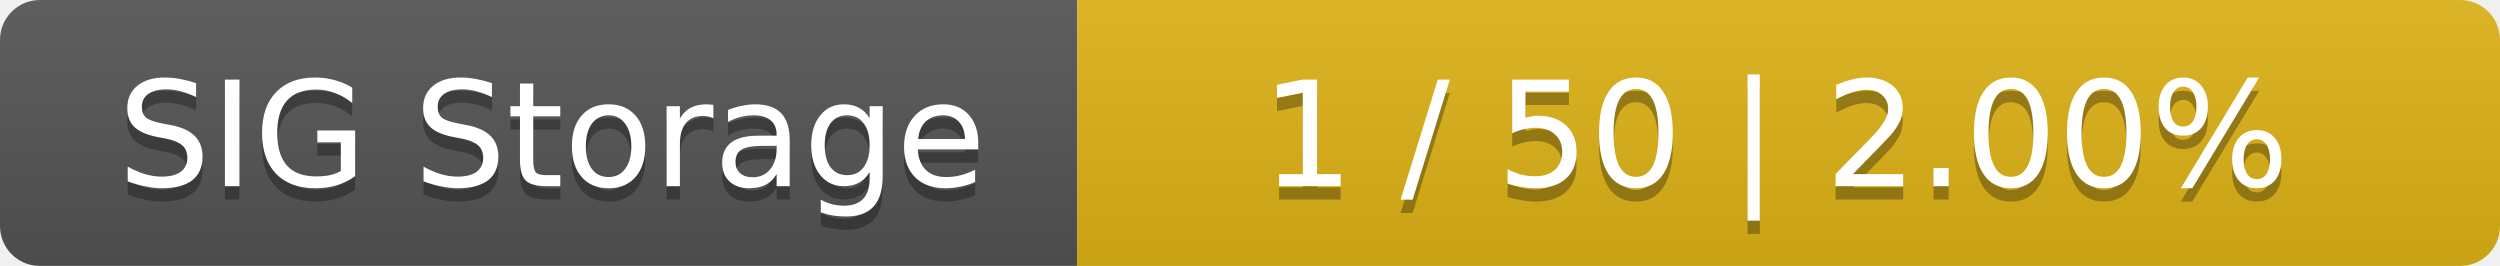
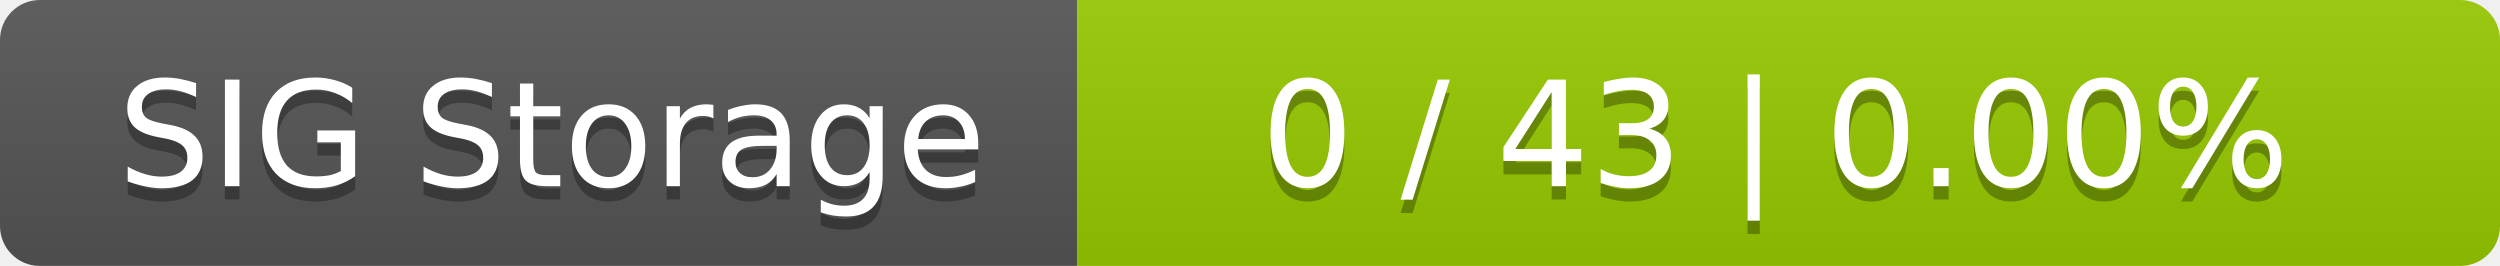
<svg xmlns="http://www.w3.org/2000/svg" width="188" height="20">
  <linearGradient id="smooth" x2="0" y2="100%">
    <stop offset="0" stop-color="#bbb" stop-opacity=".1" />
    <stop offset="1" stop-opacity=".1" />
  </linearGradient>
  <mask id="round">
    <rect width="188" height="20" rx="3" fill="#fff" />
  </mask>
  <g mask="url(#round)">
    <rect width="81" height="20" fill="#555" />
-     <rect x="81" width="107" height="20" fill="#dfb317" />
+     <rect x="81" width="107" height="20" fill="#97ca00" />
    <rect width="188" height="20" fill="url(#smooth)" />
  </g>
  <g fill="#fff" text-anchor="middle" font-family="DejaVu Sans,Verdana,Geneva,sans-serif" font-size="11">
    <text x="41.5" y="15" fill="#010101" fill-opacity=".3">SIG Storage</text>
    <text x="41.5" y="14">SIG Storage</text>
-     <text x="133.5" y="15" fill="#010101" fill-opacity=".3">1 / 50    |    2.00%</text>
-     <text x="133.5" y="14">1 / 50    |    2.00%</text>
+     <text x="133.5" y="15" fill="#010101" fill-opacity=".3">0 / 43    |    0.00%</text>
+     <text x="133.5" y="14">0 / 43    |    0.00%</text>
  </g>
</svg>
